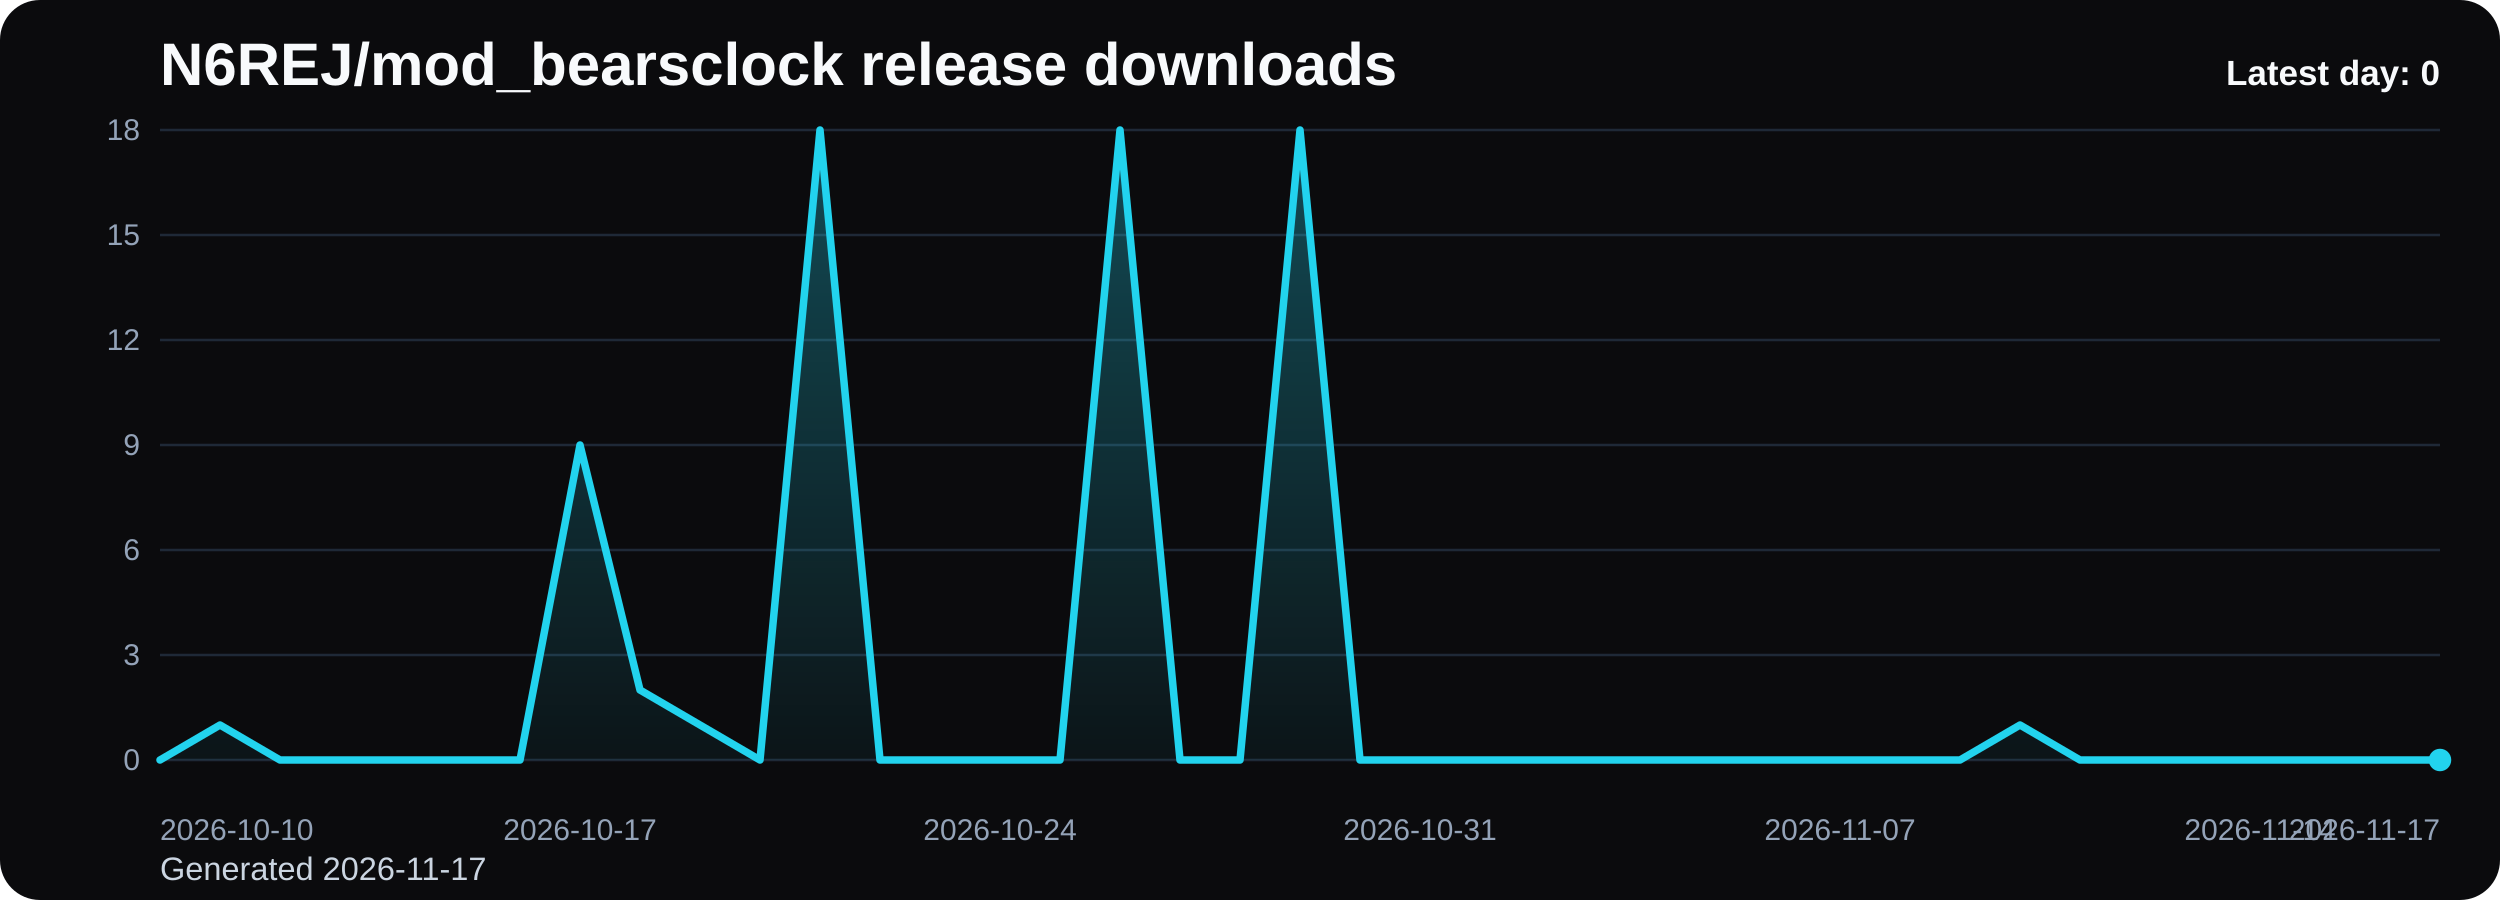
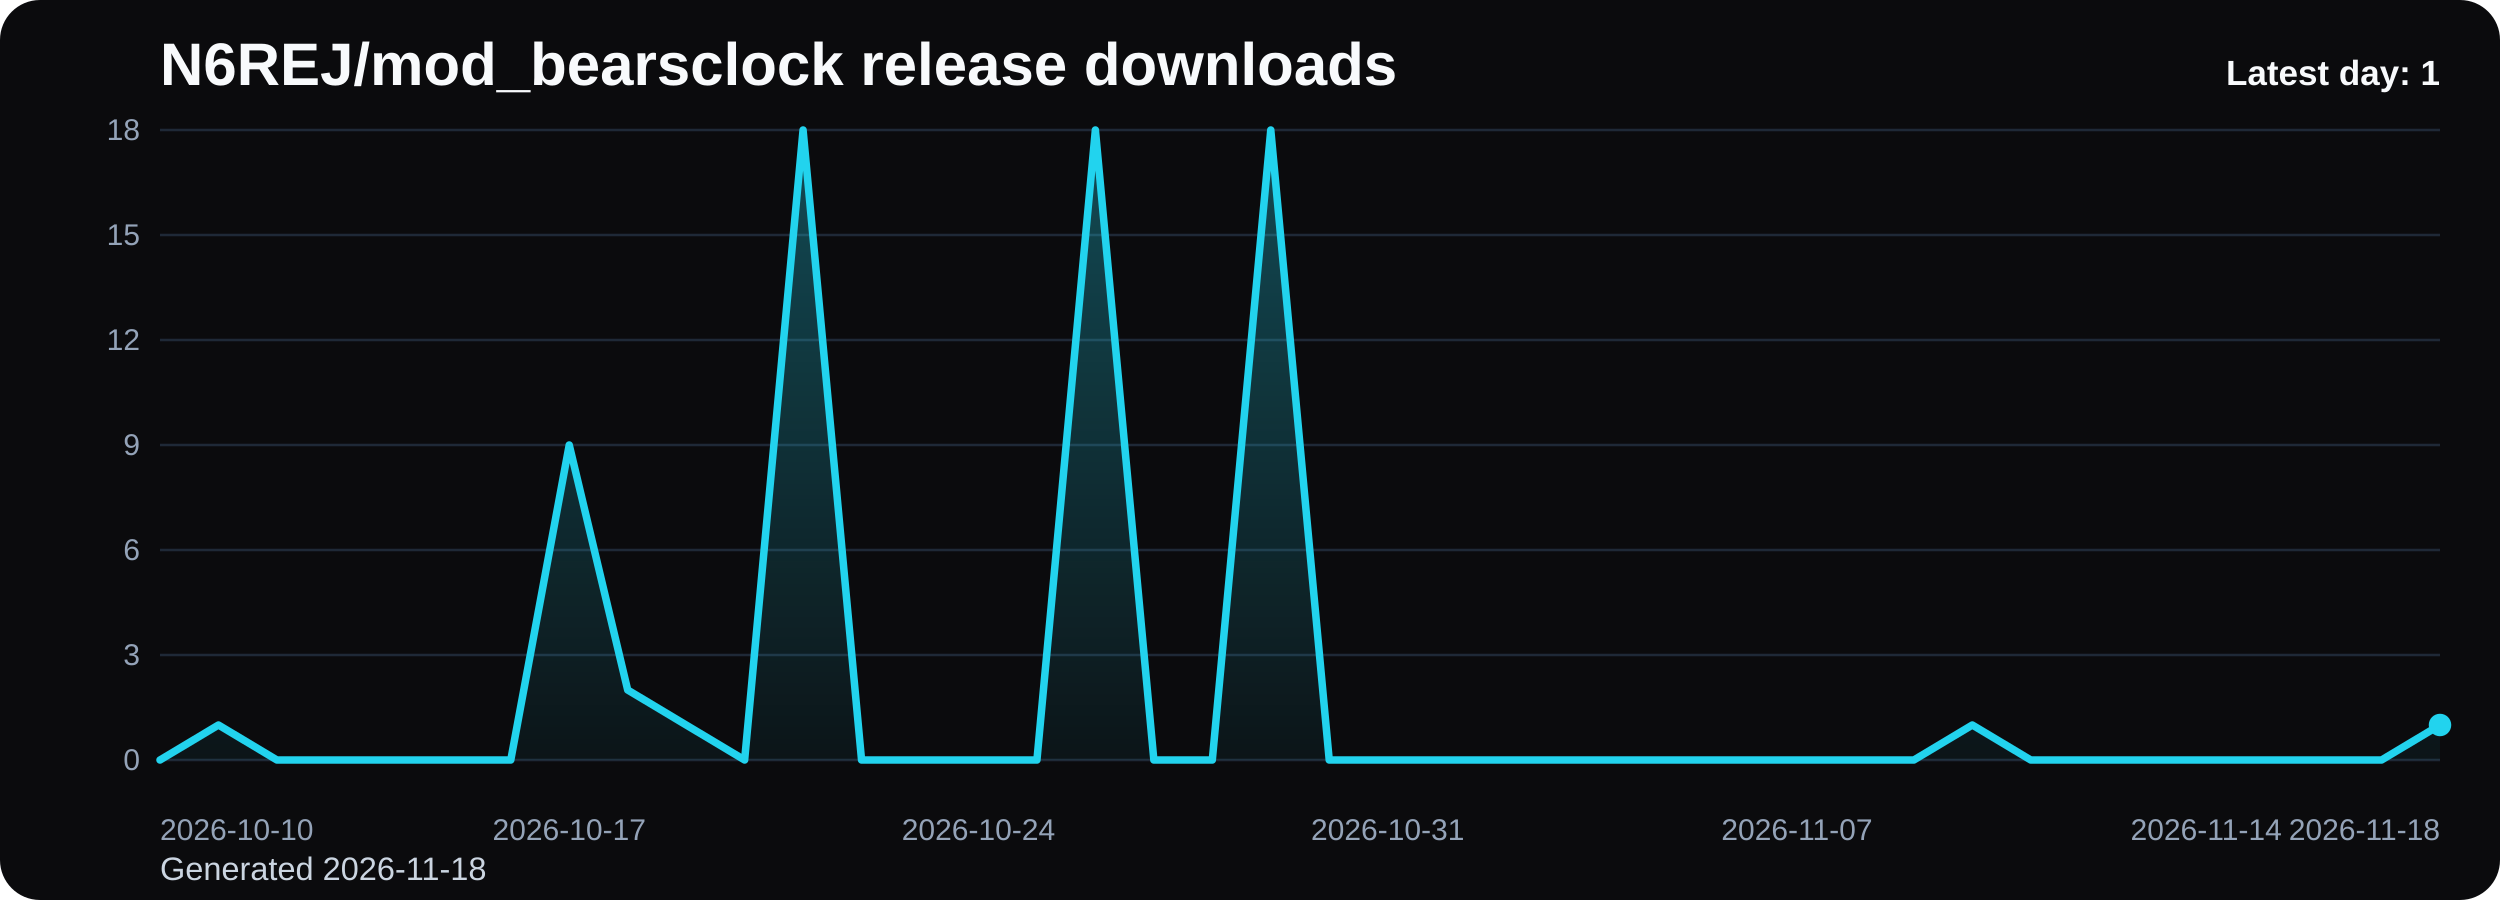
<svg xmlns="http://www.w3.org/2000/svg" viewBox="0 0 1000 360" role="img" aria-label="N6REJ/mod_bearsclock release downloads chart">
  <defs>
    <linearGradient id="fill-daily-black" x1="0" y1="0" x2="0" y2="1">
      <stop offset="0%" stop-color="#22d3ee" stop-opacity="0.32" />
      <stop offset="100%" stop-color="#22d3ee" stop-opacity="0.05" />
    </linearGradient>
    <style>
      .bg { fill: #0b0b0d; }
      .title { font: 700 24px Arial, sans-serif; fill: #f8fafc; }
      .sub { font: 400 13px Arial, sans-serif; fill: #cbd5e1; }
      .grid { stroke: #1f2937; stroke-width: 1; }
      .axis { font: 400 12px Arial, sans-serif; fill: #94a3b8; }
      .line { fill: none; stroke: #22d3ee; stroke-width: 3; stroke-linecap: round; stroke-linejoin: round; }
      .dot { fill: #22d3ee; }
      .value { font: 600 11px Arial, sans-serif; fill: #cbd5e1; }
      .latest { font: 700 14px Arial, sans-serif; fill: #f8fafc; }
    </style>
  </defs>
  <rect class="bg" x="0" y="0" width="1000" height="360" rx="16" />
  <text class="title" x="64" y="34">N6REJ/mod_bearsclock release downloads</text>
-   <text class="sub" x="64" y="352">Generated 2026-11-17</text>
+   <text class="sub" x="64" y="352">Generated 2026-11-18</text>
  <line x1="64" y1="52.00" x2="976" y2="52.00" class="grid" />
  <text x="56" y="56.00" text-anchor="end" class="axis">18</text>
  <line x1="64" y1="94.00" x2="976" y2="94.00" class="grid" />
  <text x="56" y="98.00" text-anchor="end" class="axis">15</text>
  <line x1="64" y1="136.00" x2="976" y2="136.00" class="grid" />
  <text x="56" y="140.00" text-anchor="end" class="axis">12</text>
  <line x1="64" y1="178.00" x2="976" y2="178.00" class="grid" />
  <text x="56" y="182.00" text-anchor="end" class="axis">9</text>
  <line x1="64" y1="220.00" x2="976" y2="220.00" class="grid" />
  <text x="56" y="224.00" text-anchor="end" class="axis">6</text>
  <line x1="64" y1="262.00" x2="976" y2="262.00" class="grid" />
  <text x="56" y="266.00" text-anchor="end" class="axis">3</text>
  <line x1="64" y1="304.00" x2="976" y2="304.00" class="grid" />
  <text x="56" y="308.00" text-anchor="end" class="axis">0</text>
-   <path d="M 64.00 304 L 64.00 304.00 L 88.00 290.00 L 112.00 304.00 L 136.00 304.00 L 160.00 304.00 L 184.00 304.00 L 208.00 304.00 L 232.00 178.00 L 256.00 276.00 L 280.00 290.00 L 304.00 304.00 L 328.00 52.00 L 352.00 304.00 L 376.00 304.00 L 400.00 304.00 L 424.00 304.00 L 448.00 52.00 L 472.00 304.00 L 496.00 304.00 L 520.00 52.00 L 544.00 304.00 L 568.00 304.00 L 592.00 304.00 L 616.00 304.00 L 640.00 304.00 L 664.00 304.00 L 688.00 304.00 L 712.00 304.00 L 736.00 304.00 L 760.00 304.00 L 784.00 304.00 L 808.00 290.00 L 832.00 304.00 L 856.00 304.00 L 880.00 304.00 L 904.00 304.00 L 928.00 304.00 L 952.00 304.00 L 976.00 304.00 L 976.00 304 Z" fill="url(#fill-daily-black)" />
-   <polyline class="line" points="64.00,304.00 88.00,290.00 112.00,304.00 136.00,304.00 160.00,304.00 184.00,304.00 208.00,304.00 232.00,178.00 256.00,276.00 280.00,290.00 304.00,304.00 328.00,52.00 352.00,304.00 376.00,304.00 400.00,304.00 424.00,304.00 448.00,52.00 472.00,304.00 496.00,304.00 520.00,52.00 544.00,304.00 568.00,304.00 592.00,304.00 616.00,304.00 640.00,304.00 664.00,304.00 688.00,304.00 712.00,304.00 736.00,304.00 760.00,304.00 784.00,304.00 808.00,290.00 832.00,304.00 856.00,304.00 880.00,304.00 904.00,304.00 928.00,304.00 952.00,304.00 976.00,304.00" />
-   <circle class="dot" cx="976.00" cy="304.00" r="4.5" />
+   <path d="M 64.00 304 L 64.00 304.00 L 87.38 290.00 L 110.77 304.00 L 134.15 304.00 L 157.54 304.00 L 180.92 304.00 L 204.31 304.00 L 227.69 178.00 L 251.08 276.00 L 274.46 290.00 L 297.85 304.00 L 321.23 52.00 L 344.62 304.00 L 368.00 304.00 L 391.38 304.00 L 414.77 304.00 L 438.15 52.00 L 461.54 304.00 L 484.92 304.00 L 508.31 52.00 L 531.69 304.00 L 555.08 304.00 L 578.46 304.00 L 601.85 304.00 L 625.23 304.00 L 648.62 304.00 L 672.00 304.00 L 695.38 304.00 L 718.77 304.00 L 742.15 304.00 L 765.54 304.00 L 788.92 290.00 L 812.31 304.00 L 835.69 304.00 L 859.08 304.00 L 882.46 304.00 L 905.85 304.00 L 929.23 304.00 L 952.62 304.00 L 976.00 290.00 L 976.00 304 Z" fill="url(#fill-daily-black)" />
+   <polyline class="line" points="64.00,304.00 87.38,290.00 110.77,304.00 134.15,304.00 157.54,304.00 180.92,304.00 204.31,304.00 227.69,178.00 251.08,276.00 274.46,290.00 297.85,304.00 321.23,52.00 344.62,304.00 368.00,304.00 391.38,304.00 414.77,304.00 438.15,52.00 461.54,304.00 484.92,304.00 508.31,52.00 531.69,304.00 555.08,304.00 578.46,304.00 601.85,304.00 625.23,304.00 648.62,304.00 672.00,304.00 695.38,304.00 718.77,304.00 742.15,304.00 765.54,304.00 788.92,290.00 812.31,304.00 835.69,304.00 859.08,304.00 882.46,304.00 905.85,304.00 929.23,304.00 952.62,304.00 976.00,290.00" />
+   <circle class="dot" cx="976.00" cy="290.00" r="4.5" />
  <text class="axis" x="64.00" y="336" text-anchor="start">2026-10-10</text>
-   <text class="axis" x="232.00" y="336" text-anchor="middle">2026-10-17</text>
-   <text class="axis" x="400.00" y="336" text-anchor="middle">2026-10-24</text>
-   <text class="axis" x="568.00" y="336" text-anchor="middle">2026-10-31</text>
-   <text class="axis" x="736.00" y="336" text-anchor="middle">2026-11-07</text>
-   <text class="axis" x="904.00" y="336" text-anchor="middle">2026-11-14</text>
-   <text class="axis" x="976.00" y="336" text-anchor="end">2026-11-17</text>
-   <text class="latest" x="976" y="34" text-anchor="end">Latest day: 0</text>
+   <text class="axis" x="227.69" y="336" text-anchor="middle">2026-10-17</text>
+   <text class="axis" x="391.38" y="336" text-anchor="middle">2026-10-24</text>
+   <text class="axis" x="555.08" y="336" text-anchor="middle">2026-10-31</text>
+   <text class="axis" x="718.77" y="336" text-anchor="middle">2026-11-07</text>
+   <text class="axis" x="882.46" y="336" text-anchor="middle">2026-11-14</text>
+   <text class="axis" x="976.00" y="336" text-anchor="end">2026-11-18</text>
+   <text class="latest" x="976" y="34" text-anchor="end">Latest day: 1</text>
</svg>
